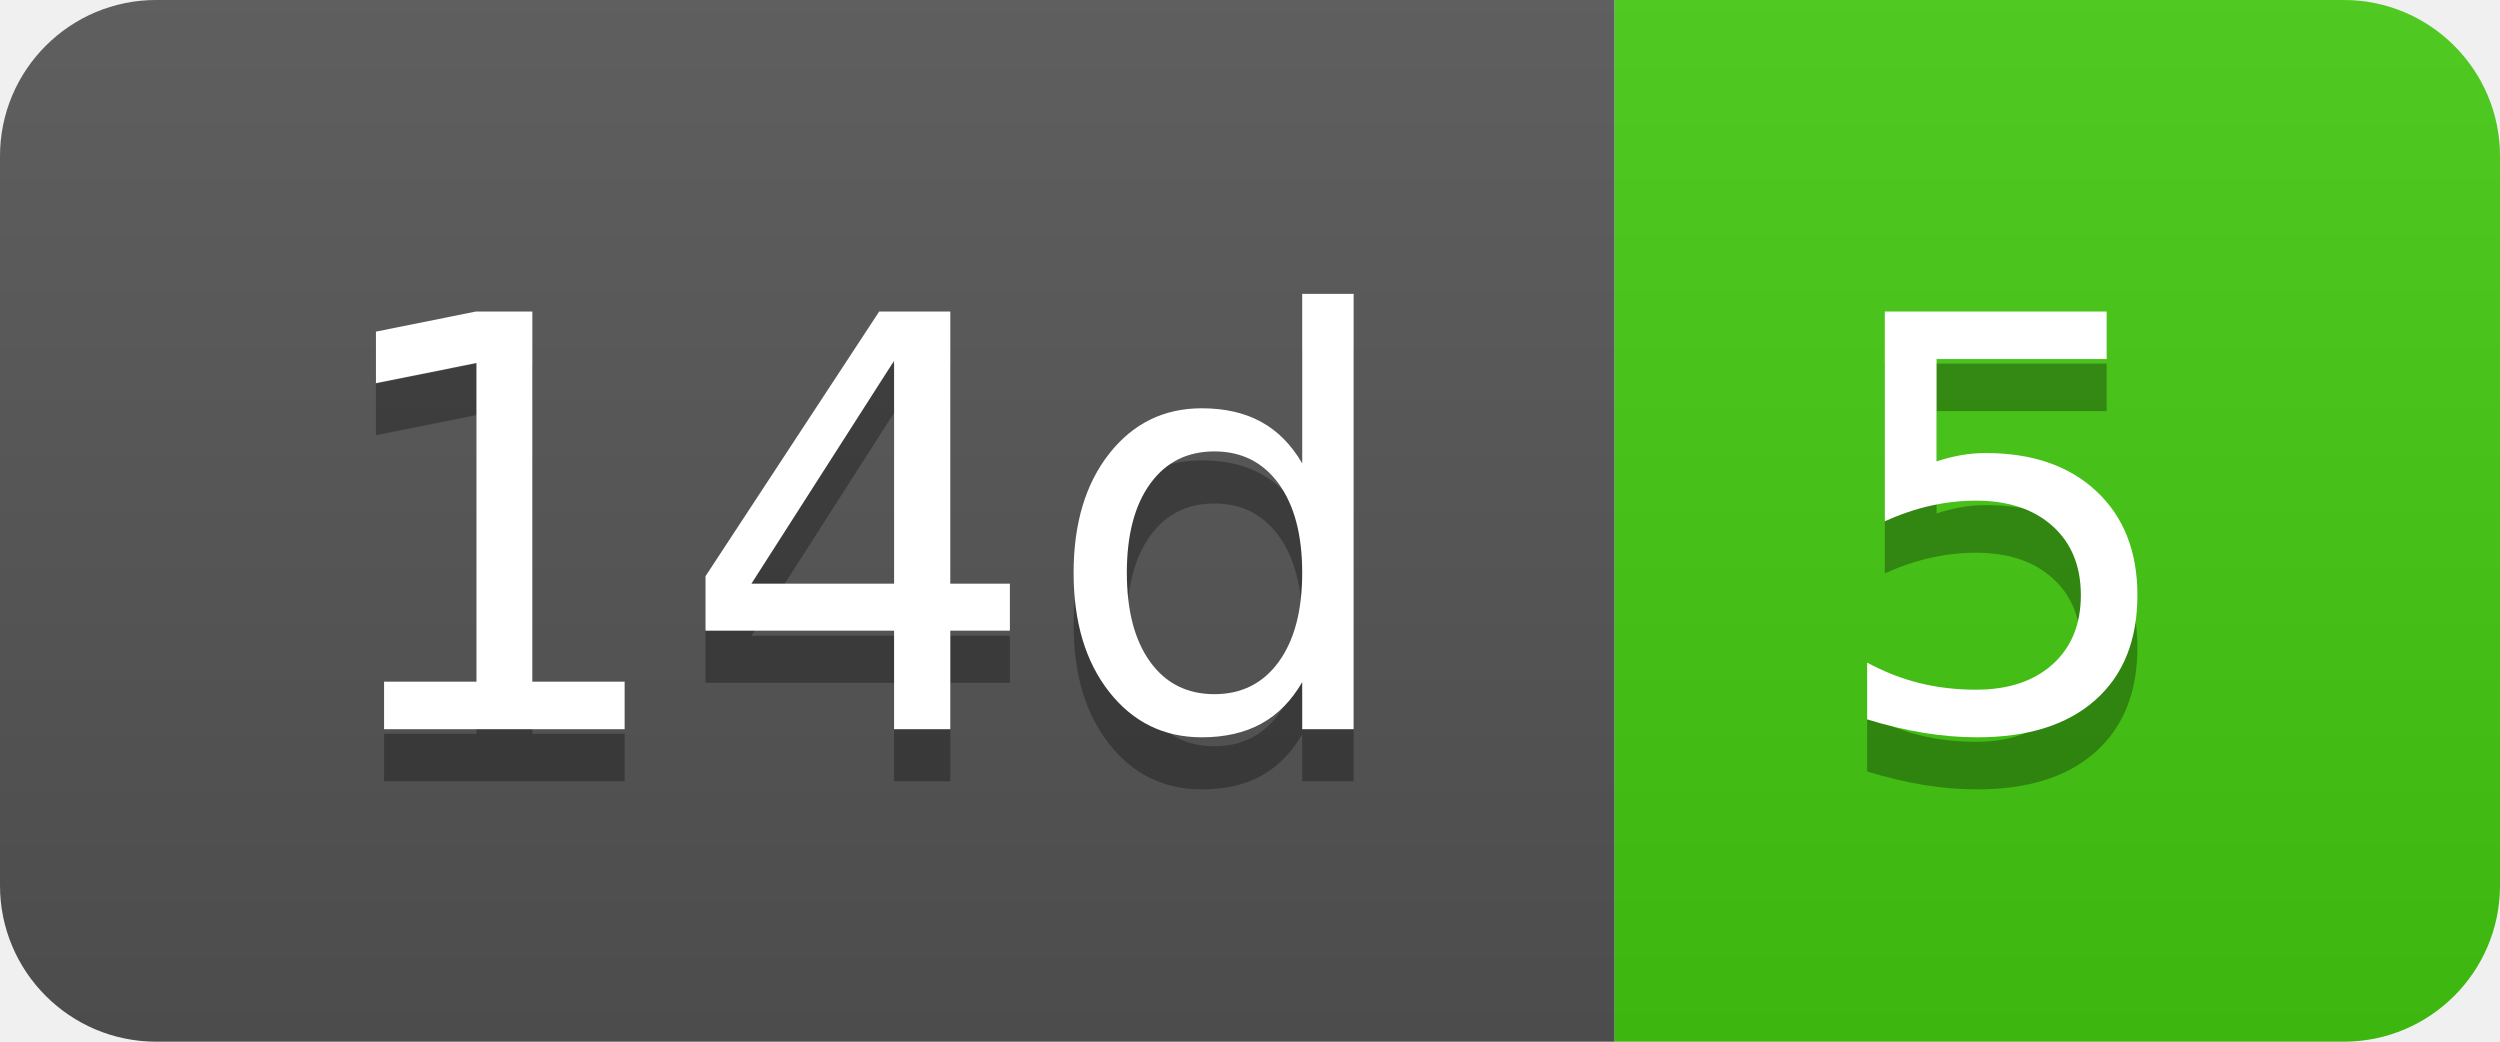
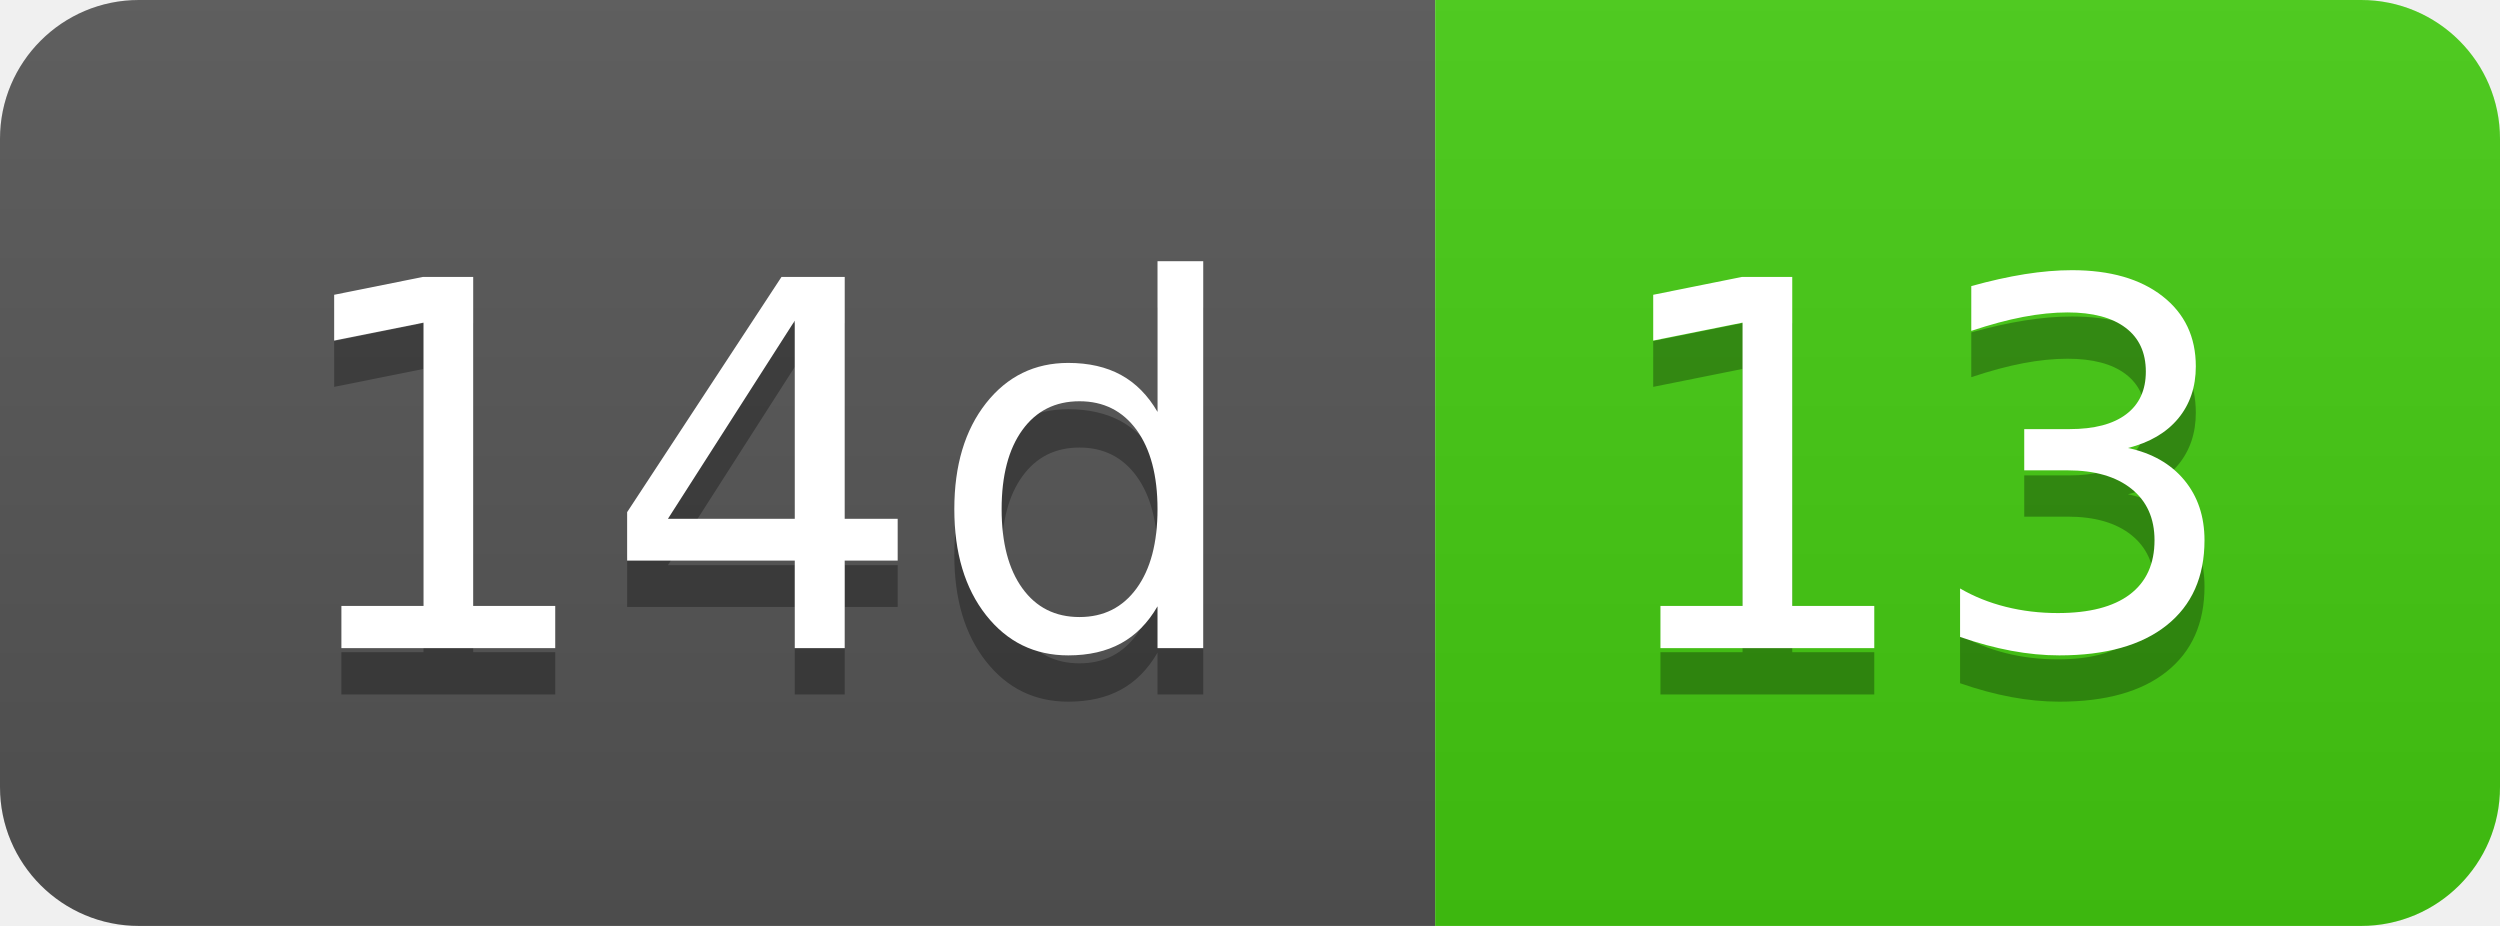
- <svg xmlns="http://www.w3.org/2000/svg" width="48" height="20" role="img" aria-label="14d: 5">
+ <svg xmlns="http://www.w3.org/2000/svg" width="54" height="20" role="img" aria-label="14d: 13">
  <linearGradient id="s" x2="0" y2="100%">
    <stop offset="0" stop-color="#bbb" stop-opacity=".1" />
    <stop offset="1" stop-opacity=".1" />
  </linearGradient>
  <clipPath id="r">
-     <rect width="48" height="20" rx="3" fill="#fff" />
+     <rect width="54" height="20" rx="3" fill="#fff" />
  </clipPath>
  <g clip-path="url(#r)">
    <rect width="31" height="20" fill="#555" />
-     <rect x="31" width="17" height="20" fill="#4c1" />
-     <rect width="48" height="20" fill="url(#s)" />
+     <rect x="31" width="23" height="20" fill="#4c1" />
+     <rect width="54" height="20" fill="url(#s)" />
  </g>
  <g fill="#fff" text-anchor="middle" font-family="Verdana,Geneva,DejaVu Sans,sans-serif" text-rendering="geometricPrecision" font-size="110">
    <text aria-hidden="true" x="165" y="150" fill="#010101" fill-opacity=".3" transform="scale(.1)" textLength="210">14d</text>
    <text x="165" y="140" transform="scale(.1)" fill="#fff" textLength="210">14d</text>
-     <text aria-hidden="true" x="385" y="150" fill="#010101" fill-opacity=".3" transform="scale(.1)" textLength="70">5</text>
-     <text x="385" y="140" transform="scale(.1)" fill="#fff" textLength="70">5</text>
+     <text aria-hidden="true" x="415" y="150" fill="#010101" fill-opacity=".3" transform="scale(.1)" textLength="130">13</text>
+     <text x="415" y="140" transform="scale(.1)" fill="#fff" textLength="130">13</text>
  </g>
</svg>
